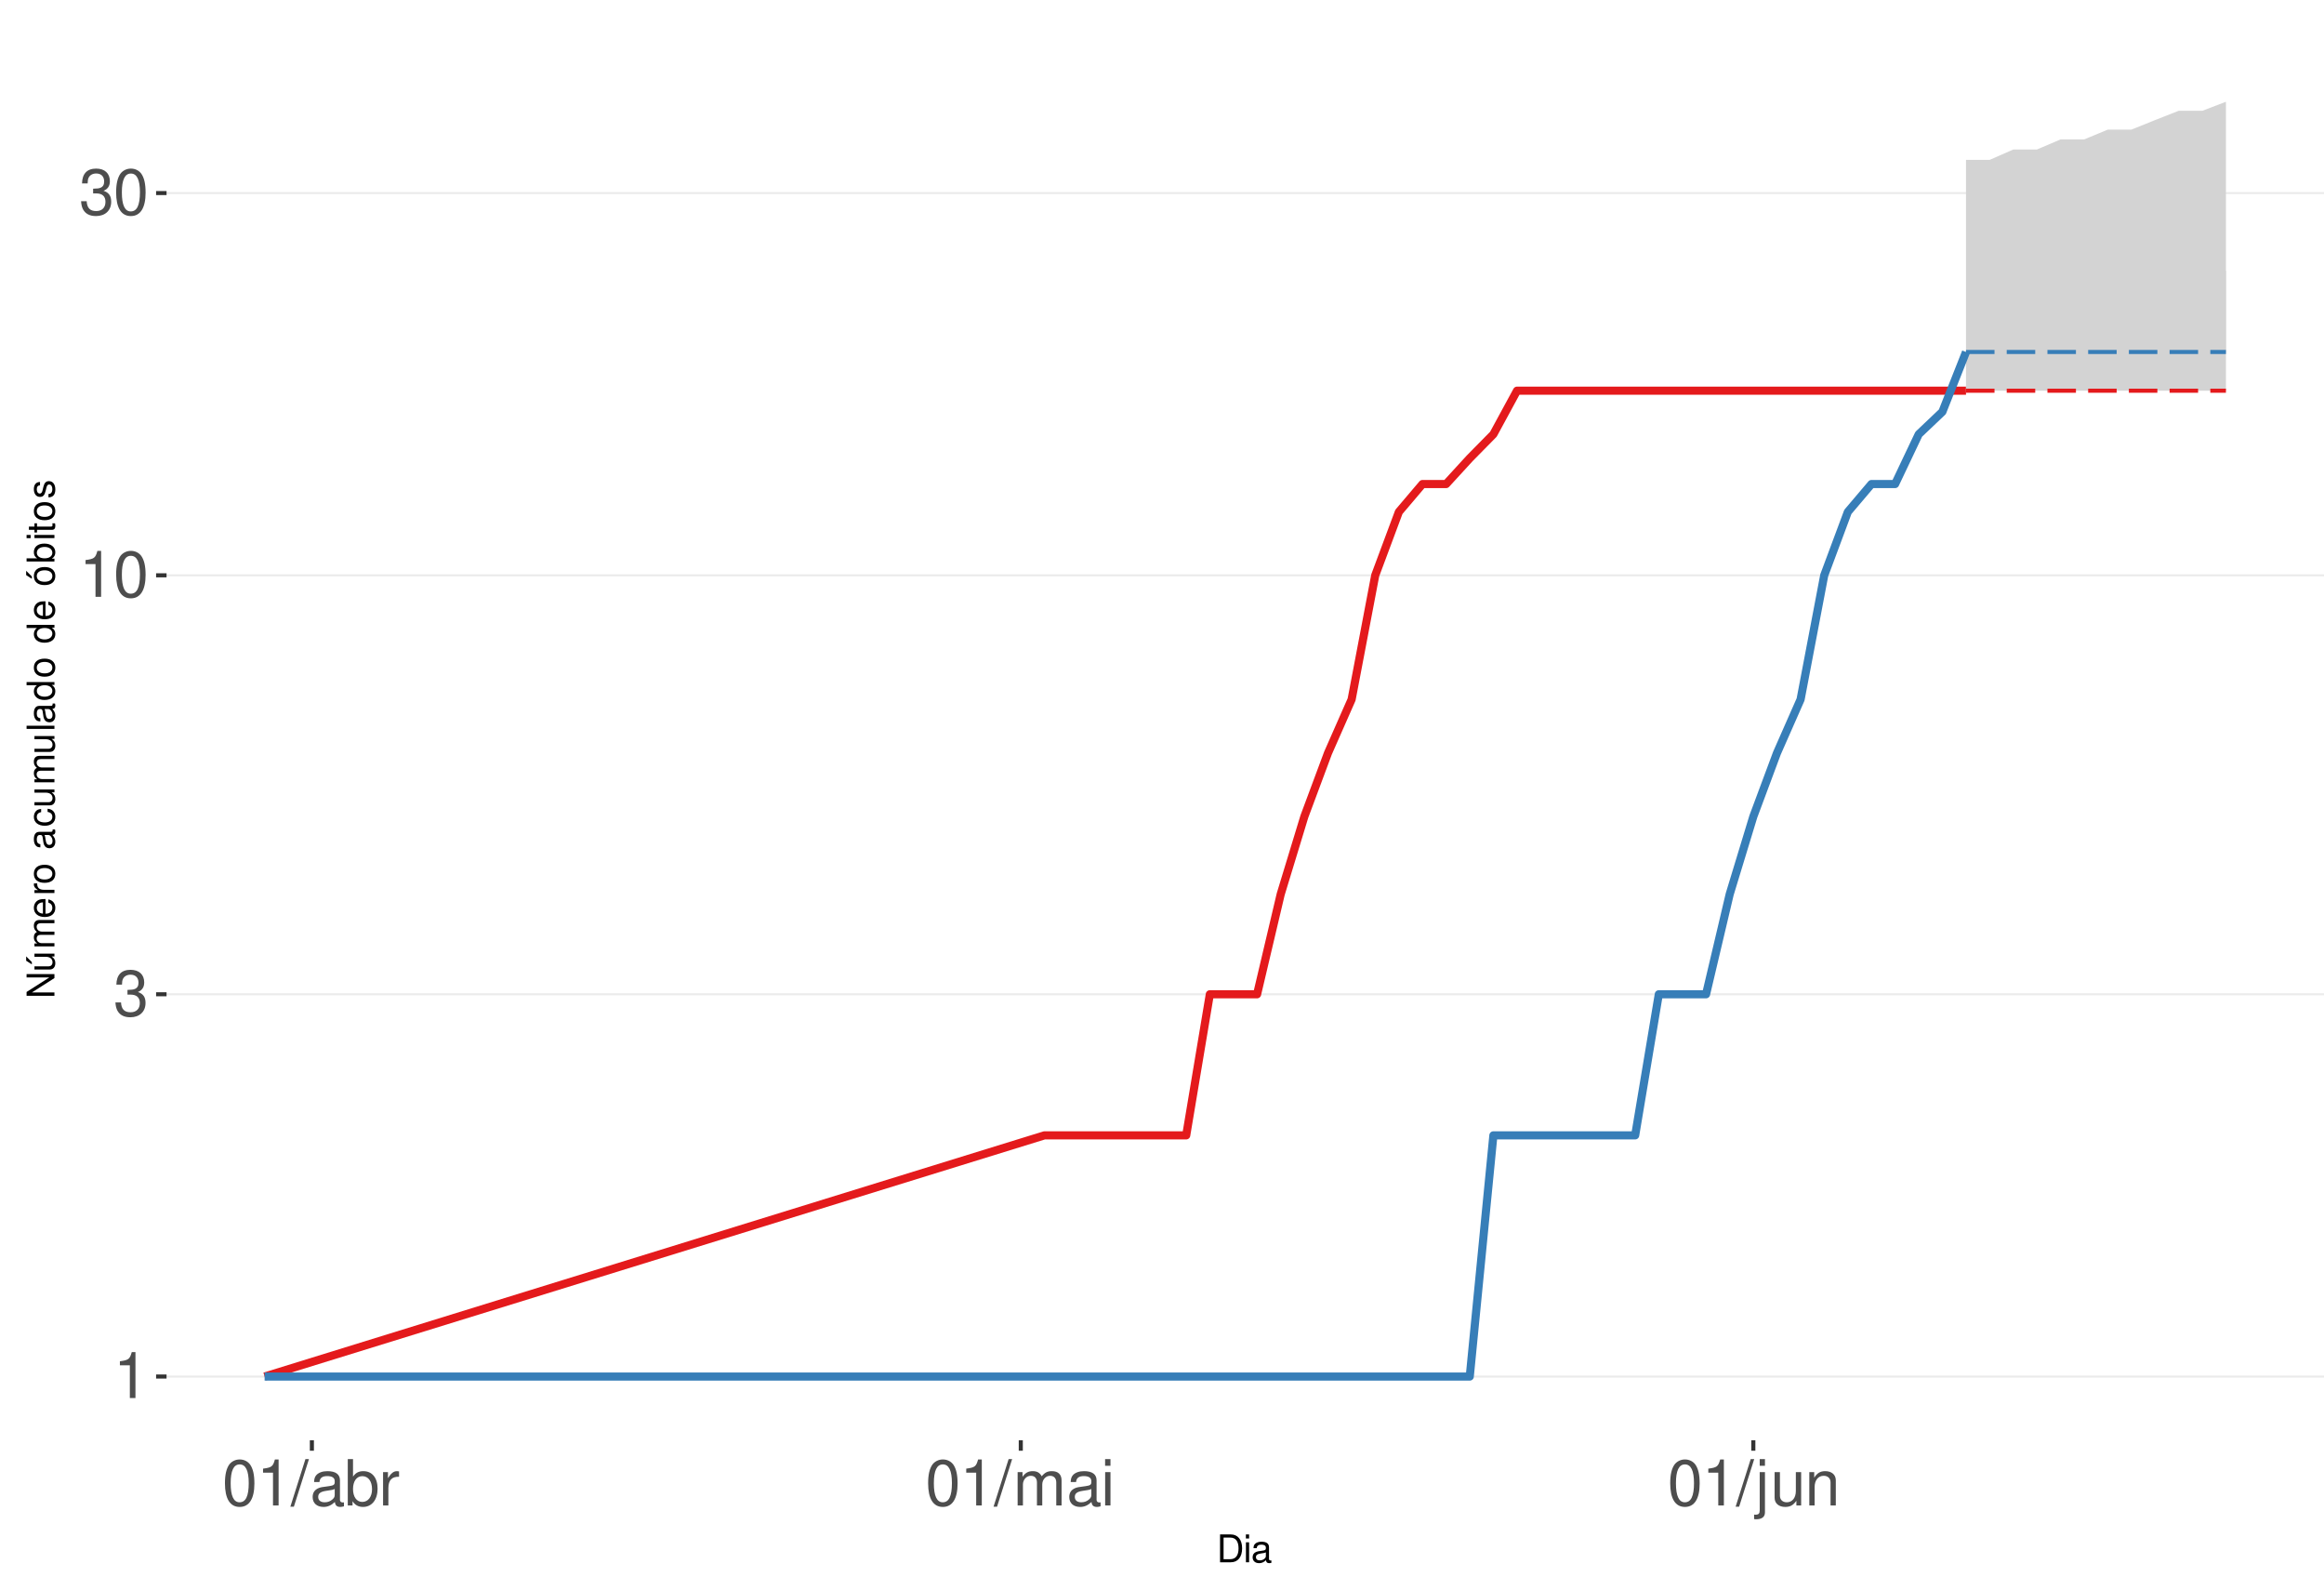
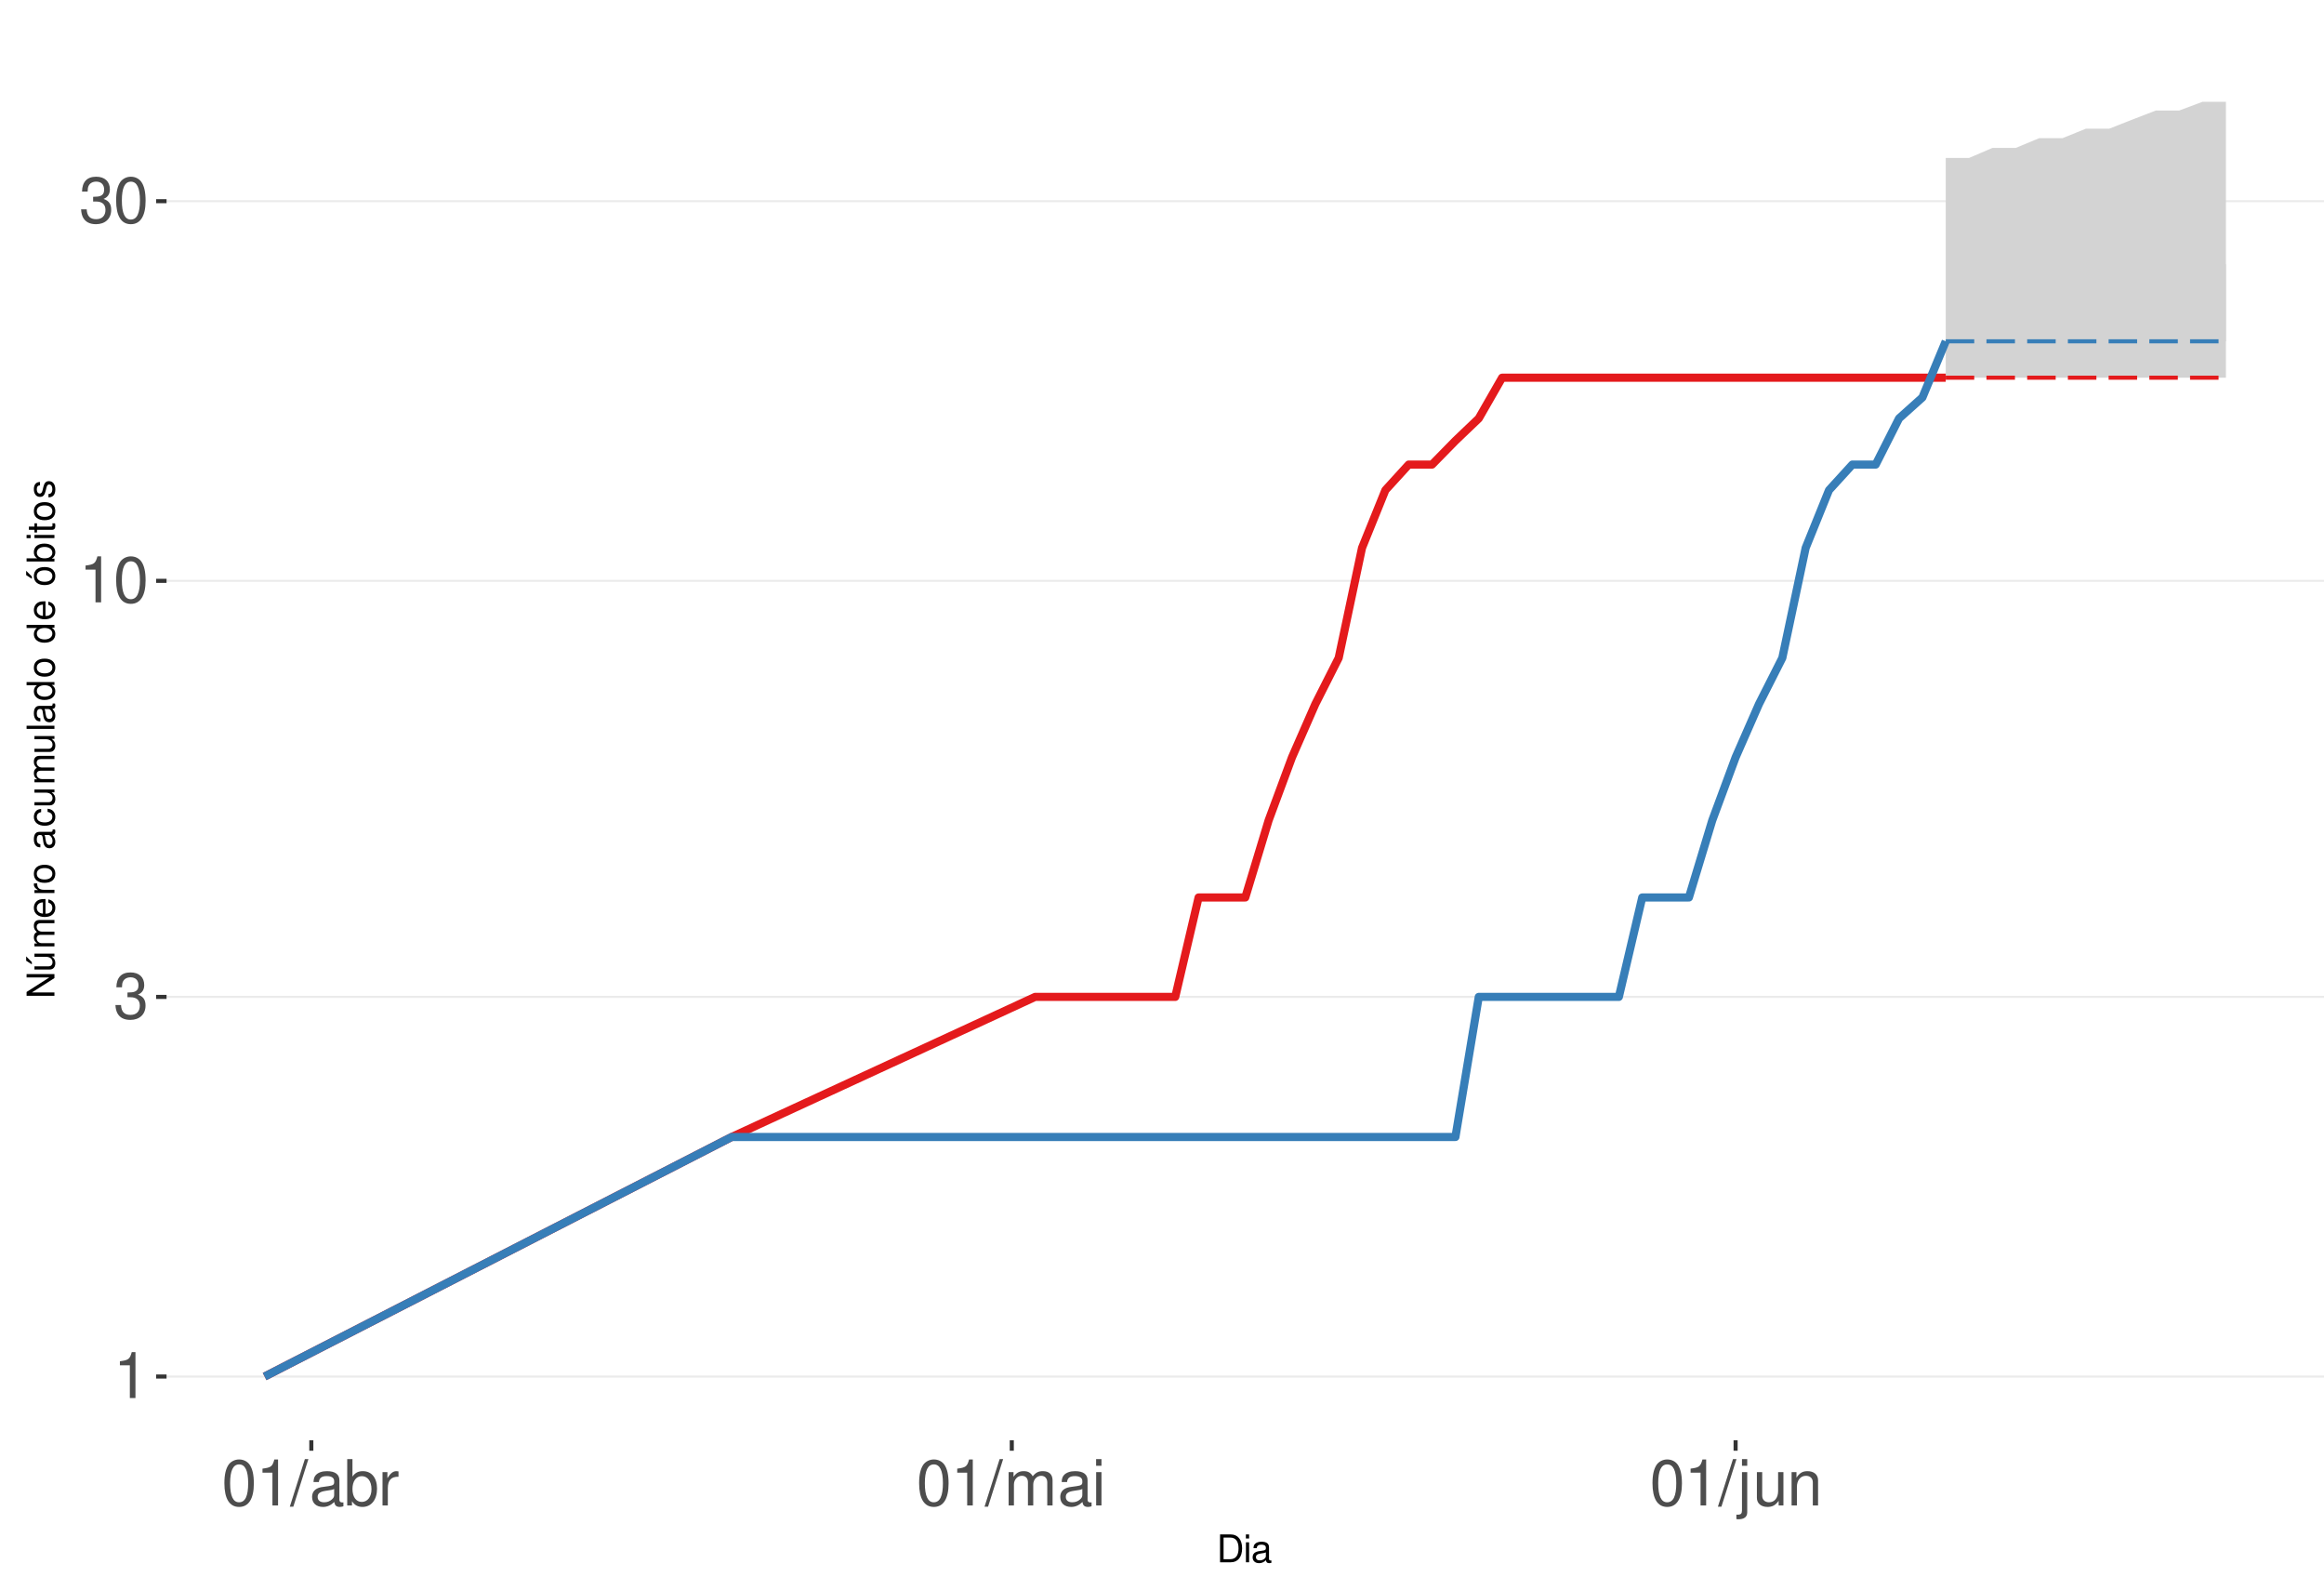
<svg xmlns="http://www.w3.org/2000/svg" xmlns:xlink="http://www.w3.org/1999/xlink" width="609pt" height="413pt" viewBox="0 0 609 413" version="1.1">
  <defs>
    <g>
      <symbol overflow="visible" id="glyph0-0">
        <path style="stroke:none;" d="" />
      </symbol>
      <symbol overflow="visible" id="glyph0-1">
        <path style="stroke:none;" d="M 4.312 -8.578 L 4.312 0 L 5.781 0 L 5.781 -12.047 L 4.812 -12.047 C 4.297 -10.188 3.969 -9.938 1.703 -9.641 L 1.703 -8.578 Z M 4.312 -8.578 " />
      </symbol>
      <symbol overflow="visible" id="glyph0-2">
        <path style="stroke:none;" d="M 3.688 -5.547 L 4.484 -5.547 C 6.078 -5.547 6.922 -4.797 6.922 -3.344 C 6.922 -1.828 6.016 -0.922 4.5 -0.922 C 2.875 -0.922 2.094 -1.734 2 -3.5 L 0.531 -3.5 C 0.594 -2.531 0.766 -1.906 1.047 -1.359 C 1.672 -0.203 2.812 0.391 4.438 0.391 C 6.859 0.391 8.422 -1.078 8.422 -3.359 C 8.422 -4.891 7.844 -5.734 6.422 -6.234 C 7.531 -6.672 8.078 -7.516 8.078 -8.734 C 8.078 -10.797 6.734 -12.047 4.484 -12.047 C 2.094 -12.047 0.828 -10.703 0.781 -8.156 L 2.25 -8.156 C 2.266 -8.891 2.328 -9.312 2.516 -9.672 C 2.844 -10.359 3.578 -10.766 4.5 -10.766 C 5.797 -10.766 6.578 -9.984 6.578 -8.672 C 6.578 -7.828 6.281 -7.312 5.625 -7.031 C 5.234 -6.859 4.703 -6.797 3.688 -6.781 Z M 3.688 -5.547 " />
      </symbol>
      <symbol overflow="visible" id="glyph0-3">
        <path style="stroke:none;" d="M 4.578 -12.047 C 3.484 -12.047 2.484 -11.547 1.859 -10.734 C 1.094 -9.656 0.719 -8.062 0.719 -5.828 C 0.719 -1.766 2.047 0.391 4.578 0.391 C 7.078 0.391 8.438 -1.766 8.438 -5.734 C 8.438 -8.062 8.078 -9.625 7.297 -10.734 C 6.672 -11.562 5.703 -12.047 4.578 -12.047 Z M 4.578 -10.75 C 6.156 -10.75 6.953 -9.125 6.953 -5.859 C 6.953 -2.438 6.172 -0.828 4.547 -0.828 C 3 -0.828 2.219 -2.5 2.219 -5.812 C 2.219 -9.125 3 -10.75 4.578 -10.75 Z M 4.578 -10.75 " />
      </symbol>
      <symbol overflow="visible" id="glyph0-4">
        <path style="stroke:none;" d="M 3.812 -12.141 L -0.141 0.328 L 0.781 0.328 L 4.734 -12.141 Z M 3.812 -12.141 " />
      </symbol>
      <symbol overflow="visible" id="glyph0-5">
        <path style="stroke:none;" d="M 8.906 -0.812 C 8.766 -0.781 8.688 -0.781 8.609 -0.781 C 8.125 -0.781 7.859 -1.031 7.859 -1.469 L 7.859 -6.594 C 7.859 -8.141 6.734 -8.984 4.578 -8.984 C 3.297 -8.984 2.281 -8.609 1.688 -7.969 C 1.281 -7.516 1.109 -7.016 1.078 -6.141 L 2.484 -6.141 C 2.594 -7.219 3.234 -7.688 4.531 -7.688 C 5.797 -7.688 6.484 -7.234 6.484 -6.391 L 6.484 -6.031 C 6.469 -5.438 6.156 -5.219 5.031 -5.062 C 3.062 -4.812 2.766 -4.75 2.234 -4.531 C 1.219 -4.094 0.703 -3.328 0.703 -2.203 C 0.703 -0.609 1.797 0.391 3.562 0.391 C 4.656 0.391 5.547 0 6.531 -0.906 C 6.625 0 7.062 0.391 7.969 0.391 C 8.266 0.391 8.438 0.344 8.906 0.234 Z M 6.484 -2.75 C 6.484 -2.281 6.344 -2 5.922 -1.609 C 5.359 -1.094 4.688 -0.828 3.859 -0.828 C 2.781 -0.828 2.156 -1.344 2.156 -2.234 C 2.156 -3.141 2.75 -3.609 4.25 -3.828 C 5.734 -4.031 6.016 -4.094 6.484 -4.312 Z M 6.484 -2.75 " />
      </symbol>
      <symbol overflow="visible" id="glyph0-6">
        <path style="stroke:none;" d="M 0.906 -12.141 L 0.906 0 L 2.156 0 L 2.156 -1.109 C 2.812 -0.094 3.703 0.391 4.906 0.391 C 7.219 0.391 8.719 -1.5 8.719 -4.391 C 8.719 -7.234 7.297 -8.984 4.984 -8.984 C 3.781 -8.984 2.938 -8.531 2.281 -7.547 L 2.281 -12.141 Z M 4.719 -7.672 C 6.266 -7.672 7.266 -6.328 7.266 -4.25 C 7.266 -2.266 6.234 -0.922 4.719 -0.922 C 3.234 -0.922 2.281 -2.25 2.281 -4.297 C 2.281 -6.344 3.234 -7.672 4.719 -7.672 Z M 4.719 -7.672 " />
      </symbol>
      <symbol overflow="visible" id="glyph0-7">
        <path style="stroke:none;" d="M 1.156 -8.734 L 1.156 0 L 2.547 0 L 2.547 -4.531 C 2.562 -6.625 3.438 -7.562 5.344 -7.516 L 5.344 -8.922 C 5.109 -8.969 4.984 -8.984 4.812 -8.984 C 3.922 -8.984 3.234 -8.438 2.438 -7.141 L 2.438 -8.734 Z M 1.156 -8.734 " />
      </symbol>
      <symbol overflow="visible" id="glyph0-8">
        <path style="stroke:none;" d="M 1.172 -8.734 L 1.172 0 L 2.562 0 L 2.562 -5.484 C 2.562 -6.75 3.484 -7.766 4.609 -7.766 C 5.641 -7.766 6.234 -7.125 6.234 -6.016 L 6.234 0 L 7.625 0 L 7.625 -5.484 C 7.625 -6.75 8.547 -7.766 9.672 -7.766 C 10.688 -7.766 11.297 -7.109 11.297 -6.016 L 11.297 0 L 12.688 0 L 12.688 -6.547 C 12.688 -8.109 11.797 -8.984 10.156 -8.984 C 9 -8.984 8.297 -8.625 7.484 -7.641 C 6.969 -8.578 6.266 -8.984 5.125 -8.984 C 3.969 -8.984 3.188 -8.547 2.453 -7.5 L 2.453 -8.734 Z M 1.172 -8.734 " />
      </symbol>
      <symbol overflow="visible" id="glyph0-9">
        <path style="stroke:none;" d="M 2.5 -8.734 L 1.109 -8.734 L 1.109 0 L 2.5 0 Z M 2.5 -12.141 L 1.094 -12.141 L 1.094 -10.391 L 2.5 -10.391 Z M 2.5 -12.141 " />
      </symbol>
      <symbol overflow="visible" id="glyph0-10">
        <path style="stroke:none;" d="M 1.172 -8.734 L 1.172 1.266 C 1.172 2.125 0.906 2.422 0.031 2.422 C -0.062 2.422 -0.109 2.422 -0.297 2.406 L -0.297 3.578 C -0.141 3.609 -0.047 3.625 0.172 3.625 C 1.734 3.625 2.547 3.016 2.547 1.812 L 2.547 -8.734 Z M 2.547 -12.141 L 1.172 -12.141 L 1.172 -10.391 L 2.547 -10.391 Z M 2.547 -12.141 " />
      </symbol>
      <symbol overflow="visible" id="glyph0-11">
        <path style="stroke:none;" d="M 8.031 0 L 8.031 -8.734 L 6.641 -8.734 L 6.641 -3.781 C 6.641 -2 5.719 -0.828 4.266 -0.828 C 3.172 -0.828 2.469 -1.5 2.469 -2.547 L 2.469 -8.734 L 1.078 -8.734 L 1.078 -2 C 1.078 -0.547 2.172 0.391 3.859 0.391 C 5.141 0.391 5.969 -0.062 6.781 -1.219 L 6.781 0 Z M 8.031 0 " />
      </symbol>
      <symbol overflow="visible" id="glyph0-12">
        <path style="stroke:none;" d="M 1.172 -8.734 L 1.172 0 L 2.562 0 L 2.562 -4.812 C 2.562 -6.594 3.5 -7.766 4.938 -7.766 C 6.031 -7.766 6.734 -7.094 6.734 -6.047 L 6.734 0 L 8.109 0 L 8.109 -6.594 C 8.109 -8.047 7.031 -8.984 5.344 -8.984 C 4.047 -8.984 3.219 -8.484 2.453 -7.266 L 2.453 -8.734 Z M 1.172 -8.734 " />
      </symbol>
      <symbol overflow="visible" id="glyph1-0">
        <path style="stroke:none;" d="" />
      </symbol>
      <symbol overflow="visible" id="glyph1-1">
        <path style="stroke:none;" d="M 0.891 0 L 3.703 0 C 5.547 0 6.672 -1.375 6.672 -3.656 C 6.672 -5.906 5.547 -7.297 3.703 -7.297 L 0.891 -7.297 Z M 1.812 -0.812 L 1.812 -6.469 L 3.547 -6.469 C 4.984 -6.469 5.734 -5.5 5.734 -3.641 C 5.734 -1.797 4.984 -0.812 3.547 -0.812 Z M 1.812 -0.812 " />
      </symbol>
      <symbol overflow="visible" id="glyph1-2">
        <path style="stroke:none;" d="M 1.5 -5.234 L 0.672 -5.234 L 0.672 0 L 1.5 0 Z M 1.5 -7.297 L 0.656 -7.297 L 0.656 -6.234 L 1.5 -6.234 Z M 1.5 -7.297 " />
      </symbol>
      <symbol overflow="visible" id="glyph1-3">
        <path style="stroke:none;" d="M 5.344 -0.484 C 5.266 -0.469 5.219 -0.469 5.172 -0.469 C 4.875 -0.469 4.719 -0.625 4.719 -0.875 L 4.719 -3.953 C 4.719 -4.891 4.047 -5.391 2.75 -5.391 C 1.984 -5.391 1.375 -5.172 1.016 -4.781 C 0.766 -4.516 0.672 -4.203 0.656 -3.688 L 1.484 -3.688 C 1.562 -4.328 1.938 -4.625 2.719 -4.625 C 3.484 -4.625 3.891 -4.344 3.891 -3.844 L 3.891 -3.625 C 3.875 -3.266 3.703 -3.125 3.016 -3.047 C 1.844 -2.891 1.656 -2.844 1.344 -2.719 C 0.734 -2.453 0.422 -2 0.422 -1.312 C 0.422 -0.375 1.078 0.234 2.141 0.234 C 2.797 0.234 3.328 0 3.922 -0.547 C 3.984 0 4.234 0.234 4.781 0.234 C 4.953 0.234 5.062 0.203 5.344 0.141 Z M 3.891 -1.656 C 3.891 -1.375 3.812 -1.203 3.562 -0.969 C 3.219 -0.656 2.812 -0.5 2.312 -0.5 C 1.672 -0.5 1.297 -0.812 1.297 -1.344 C 1.297 -1.891 1.656 -2.172 2.547 -2.297 C 3.438 -2.422 3.609 -2.453 3.891 -2.594 Z M 3.891 -1.656 " />
      </symbol>
      <symbol overflow="visible" id="glyph2-0">
        <path style="stroke:none;" d="" />
      </symbol>
      <symbol overflow="visible" id="glyph2-1">
        <path style="stroke:none;" d="M -7.297 -6.453 L -7.297 -5.578 L -1.328 -5.578 L -7.297 -1.766 L -7.297 -0.766 L 0 -0.766 L 0 -1.641 L -5.906 -1.641 L 0 -5.406 L 0 -6.453 Z M -7.297 -6.453 " />
      </symbol>
      <symbol overflow="visible" id="glyph2-2">
        <path style="stroke:none;" d="M 0 -4.812 L -5.234 -4.812 L -5.234 -3.984 L -2.266 -3.984 C -1.203 -3.984 -0.5 -3.438 -0.5 -2.562 C -0.5 -1.906 -0.906 -1.484 -1.531 -1.484 L -5.234 -1.484 L -5.234 -0.656 L -1.203 -0.656 C -0.328 -0.656 0.234 -1.297 0.234 -2.312 C 0.234 -3.094 -0.047 -3.578 -0.734 -4.062 L 0 -4.062 Z M -7.406 -2.953 L -5.922 -2 L -5.922 -2.594 L -7.406 -4.094 Z M -7.406 -2.953 " />
      </symbol>
      <symbol overflow="visible" id="glyph2-3">
        <path style="stroke:none;" d="M -5.234 -0.703 L 0 -0.703 L 0 -1.547 L -3.297 -1.547 C -4.047 -1.547 -4.656 -2.094 -4.656 -2.766 C -4.656 -3.391 -4.281 -3.734 -3.609 -3.734 L 0 -3.734 L 0 -4.578 L -3.297 -4.578 C -4.047 -4.578 -4.656 -5.125 -4.656 -5.812 C -4.656 -6.422 -4.266 -6.781 -3.609 -6.781 L 0 -6.781 L 0 -7.625 L -3.938 -7.625 C -4.875 -7.625 -5.391 -7.078 -5.391 -6.094 C -5.391 -5.406 -5.188 -4.984 -4.594 -4.484 C -5.156 -4.188 -5.391 -3.766 -5.391 -3.078 C -5.391 -2.375 -5.125 -1.906 -4.5 -1.469 L -5.234 -1.469 Z M -5.234 -0.703 " />
      </symbol>
      <symbol overflow="visible" id="glyph2-4">
        <path style="stroke:none;" d="M -2.344 -5.125 C -3.141 -5.125 -3.625 -5.062 -4.016 -4.922 C -4.875 -4.578 -5.391 -3.781 -5.391 -2.797 C -5.391 -1.344 -4.281 -0.406 -2.547 -0.406 C -0.812 -0.406 0.234 -1.297 0.234 -2.781 C 0.234 -3.984 -0.453 -4.812 -1.594 -5.016 L -1.594 -4.188 C -0.906 -3.953 -0.547 -3.484 -0.547 -2.812 C -0.547 -2.281 -0.781 -1.828 -1.219 -1.547 C -1.516 -1.344 -1.812 -1.281 -2.344 -1.266 Z M -3.016 -1.297 C -3.984 -1.359 -4.625 -1.953 -4.625 -2.797 C -4.625 -3.641 -3.953 -4.234 -3.016 -4.234 Z M -3.016 -1.297 " />
      </symbol>
      <symbol overflow="visible" id="glyph2-5">
        <path style="stroke:none;" d="M -5.234 -0.688 L 0 -0.688 L 0 -1.531 L -2.719 -1.531 C -3.984 -1.547 -4.547 -2.062 -4.516 -3.203 L -5.359 -3.203 C -5.375 -3.062 -5.391 -2.984 -5.391 -2.891 C -5.391 -2.344 -5.062 -1.938 -4.297 -1.453 L -5.234 -1.453 Z M -5.234 -0.688 " />
      </symbol>
      <symbol overflow="visible" id="glyph2-6">
        <path style="stroke:none;" d="M -5.391 -2.719 C -5.391 -1.234 -4.344 -0.359 -2.578 -0.359 C -0.812 -0.359 0.234 -1.234 0.234 -2.734 C 0.234 -4.203 -0.812 -5.094 -2.547 -5.094 C -4.359 -5.094 -5.391 -4.234 -5.391 -2.719 Z M -4.625 -2.734 C -4.625 -3.672 -3.844 -4.234 -2.547 -4.234 C -1.312 -4.234 -0.547 -3.656 -0.547 -2.734 C -0.547 -1.797 -1.312 -1.234 -2.578 -1.234 C -3.844 -1.234 -4.625 -1.797 -4.625 -2.734 Z M -4.625 -2.734 " />
      </symbol>
      <symbol overflow="visible" id="glyph2-7">
        <path style="stroke:none;" d="" />
      </symbol>
      <symbol overflow="visible" id="glyph2-8">
        <path style="stroke:none;" d="M -0.484 -5.344 C -0.469 -5.266 -0.469 -5.219 -0.469 -5.172 C -0.469 -4.875 -0.625 -4.719 -0.875 -4.719 L -3.953 -4.719 C -4.891 -4.719 -5.391 -4.047 -5.391 -2.75 C -5.391 -1.984 -5.172 -1.375 -4.781 -1.016 C -4.516 -0.766 -4.203 -0.672 -3.688 -0.656 L -3.688 -1.484 C -4.328 -1.562 -4.625 -1.938 -4.625 -2.719 C -4.625 -3.484 -4.344 -3.891 -3.844 -3.891 L -3.625 -3.891 C -3.266 -3.875 -3.125 -3.703 -3.047 -3.016 C -2.891 -1.844 -2.844 -1.656 -2.719 -1.344 C -2.453 -0.734 -2 -0.422 -1.312 -0.422 C -0.375 -0.422 0.234 -1.078 0.234 -2.141 C 0.234 -2.797 0 -3.328 -0.547 -3.922 C 0 -3.984 0.234 -4.234 0.234 -4.781 C 0.234 -4.953 0.203 -5.062 0.141 -5.344 Z M -1.656 -3.891 C -1.375 -3.891 -1.203 -3.812 -0.969 -3.562 C -0.656 -3.219 -0.5 -2.812 -0.5 -2.312 C -0.5 -1.672 -0.812 -1.297 -1.344 -1.297 C -1.891 -1.297 -2.172 -1.656 -2.297 -2.547 C -2.422 -3.438 -2.453 -3.609 -2.594 -3.891 Z M -1.656 -3.891 " />
      </symbol>
      <symbol overflow="visible" id="glyph2-9">
        <path style="stroke:none;" d="M -3.484 -4.703 C -3.984 -4.672 -4.312 -4.562 -4.609 -4.359 C -5.094 -4 -5.391 -3.375 -5.391 -2.641 C -5.391 -1.219 -4.266 -0.312 -2.531 -0.312 C -0.844 -0.312 0.234 -1.203 0.234 -2.625 C 0.234 -3.875 -0.516 -4.672 -1.797 -4.766 L -1.797 -3.938 C -0.953 -3.797 -0.547 -3.359 -0.547 -2.656 C -0.547 -1.734 -1.297 -1.188 -2.531 -1.188 C -3.844 -1.188 -4.625 -1.719 -4.625 -2.625 C -4.625 -3.328 -4.203 -3.766 -3.484 -3.875 Z M -3.484 -4.703 " />
      </symbol>
      <symbol overflow="visible" id="glyph2-10">
        <path style="stroke:none;" d="M 0 -4.812 L -5.234 -4.812 L -5.234 -3.984 L -2.266 -3.984 C -1.203 -3.984 -0.5 -3.438 -0.5 -2.562 C -0.5 -1.906 -0.906 -1.484 -1.531 -1.484 L -5.234 -1.484 L -5.234 -0.656 L -1.203 -0.656 C -0.328 -0.656 0.234 -1.297 0.234 -2.312 C 0.234 -3.094 -0.047 -3.578 -0.734 -4.062 L 0 -4.062 Z M 0 -4.812 " />
      </symbol>
      <symbol overflow="visible" id="glyph2-11">
        <path style="stroke:none;" d="M -7.297 -1.516 L -7.297 -0.688 L 0 -0.688 L 0 -1.516 Z M -7.297 -1.516 " />
      </symbol>
      <symbol overflow="visible" id="glyph2-12">
        <path style="stroke:none;" d="M -7.297 -4.953 L -7.297 -4.125 L -4.578 -4.125 C -5.109 -3.766 -5.391 -3.203 -5.391 -2.516 C -5.391 -1.156 -4.297 -0.266 -2.625 -0.266 C -0.859 -0.266 0.234 -1.125 0.234 -2.547 C 0.234 -3.266 -0.047 -3.766 -0.688 -4.203 L 0 -4.203 L 0 -4.953 Z M -4.609 -2.656 C -4.609 -3.547 -3.812 -4.125 -2.562 -4.125 C -1.344 -4.125 -0.547 -3.547 -0.547 -2.656 C -0.547 -1.734 -1.359 -1.125 -2.578 -1.125 C -3.797 -1.125 -4.609 -1.734 -4.609 -2.656 Z M -4.609 -2.656 " />
      </symbol>
      <symbol overflow="visible" id="glyph2-13">
        <path style="stroke:none;" d="M -5.391 -2.719 C -5.391 -1.234 -4.344 -0.359 -2.578 -0.359 C -0.812 -0.359 0.234 -1.234 0.234 -2.734 C 0.234 -4.203 -0.812 -5.094 -2.547 -5.094 C -4.359 -5.094 -5.391 -4.234 -5.391 -2.719 Z M -4.625 -2.734 C -4.625 -3.672 -3.844 -4.234 -2.547 -4.234 C -1.312 -4.234 -0.547 -3.656 -0.547 -2.734 C -0.547 -1.797 -1.312 -1.234 -2.578 -1.234 C -3.844 -1.234 -4.625 -1.797 -4.625 -2.734 Z M -7.406 -2.984 L -5.922 -2.016 L -5.922 -2.625 L -7.406 -4.109 Z M -7.406 -2.984 " />
      </symbol>
      <symbol overflow="visible" id="glyph2-14">
        <path style="stroke:none;" d="M -7.297 -0.547 L 0 -0.547 L 0 -1.297 L -0.672 -1.297 C -0.062 -1.688 0.234 -2.219 0.234 -2.953 C 0.234 -4.328 -0.906 -5.234 -2.641 -5.234 C -4.344 -5.234 -5.391 -4.375 -5.391 -2.984 C -5.391 -2.266 -5.125 -1.766 -4.531 -1.375 L -7.297 -1.375 Z M -4.609 -2.828 C -4.609 -3.766 -3.797 -4.359 -2.547 -4.359 C -1.359 -4.359 -0.547 -3.734 -0.547 -2.828 C -0.547 -1.938 -1.344 -1.375 -2.578 -1.375 C -3.812 -1.375 -4.609 -1.938 -4.609 -2.828 Z M -4.609 -2.828 " />
      </symbol>
      <symbol overflow="visible" id="glyph2-15">
        <path style="stroke:none;" d="M -5.234 -1.5 L -5.234 -0.672 L 0 -0.672 L 0 -1.5 Z M -7.297 -1.5 L -7.297 -0.656 L -6.234 -0.656 L -6.234 -1.5 Z M -7.297 -1.5 " />
      </symbol>
      <symbol overflow="visible" id="glyph2-16">
        <path style="stroke:none;" d="M -5.234 -2.547 L -5.234 -1.688 L -6.688 -1.688 L -6.688 -0.844 L -5.234 -0.844 L -5.234 -0.141 L -4.562 -0.141 L -4.562 -0.844 L -0.594 -0.844 C -0.062 -0.844 0.234 -1.203 0.234 -1.859 C 0.234 -2.078 0.203 -2.266 0.156 -2.547 L -0.547 -2.547 C -0.516 -2.422 -0.5 -2.312 -0.5 -2.141 C -0.5 -1.781 -0.594 -1.688 -0.969 -1.688 L -4.562 -1.688 L -4.562 -2.547 Z M -5.234 -2.547 " />
      </symbol>
      <symbol overflow="visible" id="glyph2-17">
        <path style="stroke:none;" d="M -3.781 -4.375 C -4.812 -4.375 -5.391 -3.688 -5.391 -2.484 C -5.391 -1.266 -4.766 -0.469 -3.797 -0.469 C -2.969 -0.469 -2.578 -0.891 -2.281 -2.125 L -2.094 -2.906 C -1.953 -3.484 -1.734 -3.719 -1.375 -3.719 C -0.875 -3.719 -0.547 -3.234 -0.547 -2.5 C -0.547 -2.047 -0.672 -1.672 -0.891 -1.453 C -1.047 -1.328 -1.188 -1.266 -1.562 -1.219 L -1.562 -0.344 C -0.344 -0.375 0.234 -1.062 0.234 -2.438 C 0.234 -3.75 -0.422 -4.594 -1.438 -4.594 C -2.203 -4.594 -2.641 -4.156 -2.891 -3.109 L -3.078 -2.312 C -3.234 -1.625 -3.453 -1.344 -3.828 -1.344 C -4.312 -1.344 -4.625 -1.766 -4.625 -2.453 C -4.625 -3.125 -4.328 -3.484 -3.781 -3.5 Z M -3.781 -4.375 " />
      </symbol>
    </g>
    <clipPath id="clip1">
      <path d="M 43.645 9.961 L 609 9.961 L 609 377.328 L 43.645 377.328 Z M 43.645 9.961 " />
    </clipPath>
    <clipPath id="clip2">
      <path d="M 43.645 360 L 609 360 L 609 361 L 43.645 361 Z M 43.645 360 " />
    </clipPath>
    <clipPath id="clip3">
-       <path d="M 43.645 260 L 609 260 L 609 261 L 43.645 261 Z M 43.645 260 " />
+       <path d="M 43.645 260 L 609 260 L 609 262 L 43.645 262 Z M 43.645 260 " />
    </clipPath>
    <clipPath id="clip4">
-       <path d="M 43.645 150 L 609 150 L 609 151 L 43.645 151 Z M 43.645 150 " />
+       <path d="M 43.645 151 L 609 151 L 609 153 L 43.645 153 Z M 43.645 151 " />
    </clipPath>
    <clipPath id="clip5">
-       <path d="M 43.645 50 L 609 50 L 609 51 L 43.645 51 Z M 43.645 50 " />
+       <path d="M 43.645 52 L 609 52 L 609 53 L 43.645 53 Z M 43.645 52 " />
    </clipPath>
  </defs>
  <g id="surface250">
    <rect x="0" y="0" width="609" height="413" style="fill:rgb(100%,100%,100%);fill-opacity:1;stroke:none;" />
    <rect x="0" y="0" width="609" height="413" style="fill:rgb(100%,100%,100%);fill-opacity:1;stroke:none;" />
    <path style="fill:none;stroke-width:1.067;stroke-linecap:round;stroke-linejoin:round;stroke:rgb(100%,100%,100%);stroke-opacity:1;stroke-miterlimit:10;" d="M 0 413 L 609 413 L 609 0 L 0 0 Z M 0 413 " />
    <g clip-path="url(#clip1)" clip-rule="nonzero">
      <path style=" stroke:none;fill-rule:nonzero;fill:rgb(100%,100%,100%);fill-opacity:1;" d="M 43.645 377.328 L 609 377.328 L 609 9.961 L 43.645 9.961 Z M 43.645 377.328 " />
    </g>
    <g clip-path="url(#clip2)" clip-rule="nonzero">
      <path style="fill:none;stroke-width:0.533;stroke-linecap:butt;stroke-linejoin:round;stroke:rgb(92.157%,92.157%,92.157%);stroke-opacity:1;stroke-miterlimit:10;" d="M 43.645 360.629 L 609 360.629 " />
    </g>
    <g clip-path="url(#clip3)" clip-rule="nonzero">
-       <path style="fill:none;stroke-width:0.533;stroke-linecap:butt;stroke-linejoin:round;stroke:rgb(92.157%,92.157%,92.157%);stroke-opacity:1;stroke-miterlimit:10;" d="M 43.645 260.48 L 609 260.48 " />
+       <path style="fill:none;stroke-width:0.533;stroke-linecap:butt;stroke-linejoin:round;stroke:rgb(92.157%,92.157%,92.157%);stroke-opacity:1;stroke-miterlimit:10;" d="M 43.645 261.168 L 609 261.168 " />
    </g>
    <g clip-path="url(#clip4)" clip-rule="nonzero">
-       <path style="fill:none;stroke-width:0.533;stroke-linecap:butt;stroke-linejoin:round;stroke:rgb(92.157%,92.157%,92.157%);stroke-opacity:1;stroke-miterlimit:10;" d="M 43.645 150.727 L 609 150.727 " />
+       <path style="fill:none;stroke-width:0.533;stroke-linecap:butt;stroke-linejoin:round;stroke:rgb(92.157%,92.157%,92.157%);stroke-opacity:1;stroke-miterlimit:10;" d="M 43.645 152.168 L 609 152.168 " />
    </g>
    <g clip-path="url(#clip5)" clip-rule="nonzero">
-       <path style="fill:none;stroke-width:0.533;stroke-linecap:butt;stroke-linejoin:round;stroke:rgb(92.157%,92.157%,92.157%);stroke-opacity:1;stroke-miterlimit:10;" d="M 43.645 50.578 L 609 50.578 " />
-     </g>
-     <path style="fill:none;stroke-width:2.134;stroke-linecap:butt;stroke-linejoin:round;stroke:rgb(89.412%,10.196%,10.98%);stroke-opacity:1;stroke-miterlimit:10;" d="M 69.344 360.629 L 273.688 297.441 L 310.844 297.441 L 317.035 260.48 L 329.418 260.48 L 335.609 234.258 L 341.805 213.914 L 347.996 197.293 L 354.188 183.242 L 360.379 150.727 L 366.574 134.105 L 372.766 126.809 L 378.957 126.809 L 385.148 120.055 L 391.34 113.766 L 397.535 102.355 L 515.188 102.355 " />
-     <path style=" stroke:none;fill-rule:nonzero;fill:rgb(82.745%,82.745%,82.745%);fill-opacity:1;" d="M 515.188 41.891 L 521.379 41.891 L 527.57 39.168 L 533.766 39.168 L 539.957 36.527 L 546.148 36.527 L 552.34 33.957 L 558.531 33.957 L 564.727 31.461 L 570.918 29.027 L 577.109 29.027 L 583.301 26.66 L 583.301 102.355 L 515.188 102.355 Z M 515.188 41.891 " />
-     <path style="fill:none;stroke-width:1.067;stroke-linecap:butt;stroke-linejoin:round;stroke:rgb(89.412%,10.196%,10.98%);stroke-opacity:1;stroke-dasharray:7.469,3.201;stroke-miterlimit:10;" d="M 515.188 102.355 L 583.301 102.355 " />
-     <path style="fill:none;stroke-width:2.134;stroke-linecap:butt;stroke-linejoin:round;stroke:rgb(21.569%,49.412%,72.157%);stroke-opacity:1;stroke-miterlimit:10;" d="M 69.344 360.629 L 385.148 360.629 L 391.34 297.441 L 428.496 297.441 L 434.688 260.48 L 447.07 260.48 L 453.266 234.258 L 459.457 213.914 L 465.648 197.293 L 471.84 183.242 L 478.035 150.727 L 484.227 134.105 L 490.418 126.809 L 496.609 126.809 L 502.801 113.766 L 508.996 107.883 L 515.188 92.215 " />
-     <path style=" stroke:none;fill-rule:nonzero;fill:rgb(82.745%,82.745%,82.745%);fill-opacity:1;" d="M 515.188 92.215 L 521.379 92.215 L 527.57 87.539 L 533.766 87.539 L 539.957 83.094 L 546.148 83.094 L 552.34 78.852 L 558.531 78.852 L 564.727 74.801 L 570.918 74.801 L 577.109 70.918 L 583.301 70.918 L 583.301 92.215 Z M 515.188 92.215 " />
-     <path style="fill:none;stroke-width:1.067;stroke-linecap:butt;stroke-linejoin:round;stroke:rgb(21.569%,49.412%,72.157%);stroke-opacity:1;stroke-dasharray:7.469,3.201;stroke-miterlimit:10;" d="M 515.188 92.215 L 583.301 92.215 " />
+       <path style="fill:none;stroke-width:0.533;stroke-linecap:butt;stroke-linejoin:round;stroke:rgb(92.157%,92.157%,92.157%);stroke-opacity:1;stroke-miterlimit:10;" d="M 43.645 52.707 L 609 52.707 " />
+     </g>
+     <path style=" stroke:none;fill-rule:nonzero;fill:rgb(82.745%,82.745%,82.745%);fill-opacity:1;" d="M 509.879 41.375 L 515.996 41.375 L 522.117 38.75 L 528.234 38.75 L 534.355 36.199 L 540.473 36.199 L 546.59 33.719 L 552.711 33.719 L 558.828 31.305 L 564.945 28.953 L 571.066 28.953 L 577.184 26.66 L 583.301 26.66 L 583.301 98.953 L 509.879 98.953 Z M 509.879 41.375 " />
+     <path style=" stroke:none;fill-rule:nonzero;fill:rgb(82.745%,82.745%,82.745%);fill-opacity:1;" d="M 509.879 89.414 L 515.996 89.414 L 522.117 84.996 L 528.234 84.996 L 534.355 80.785 L 540.473 80.785 L 546.59 76.762 L 552.711 76.762 L 558.828 72.91 L 564.945 72.91 L 571.066 69.211 L 583.301 69.211 L 583.301 89.414 Z M 509.879 89.414 " />
+     <path style="fill:none;stroke-width:2.134;stroke-linecap:butt;stroke-linejoin:round;stroke:rgb(89.412%,10.196%,10.98%);stroke-opacity:1;stroke-miterlimit:10;" d="M 69.344 360.629 L 191.715 297.875 L 271.254 261.168 L 307.969 261.168 L 314.086 235.125 L 326.324 235.125 L 332.441 214.922 L 338.559 198.414 L 344.68 184.461 L 350.797 172.371 L 356.914 143.539 L 363.035 128.414 L 369.152 121.707 L 375.27 121.707 L 381.391 115.461 L 387.508 109.617 L 393.625 98.953 L 509.879 98.953 " />
+     <path style="fill:none;stroke-width:1.067;stroke-linecap:butt;stroke-linejoin:round;stroke:rgb(89.412%,10.196%,10.98%);stroke-opacity:1;stroke-dasharray:7.469,3.201;stroke-miterlimit:10;" d="M 509.879 98.953 L 583.301 98.953 " />
+     <path style="fill:none;stroke-width:2.134;stroke-linecap:butt;stroke-linejoin:round;stroke:rgb(21.569%,49.412%,72.157%);stroke-opacity:1;stroke-miterlimit:10;" d="M 69.344 360.629 L 191.715 297.875 L 381.391 297.875 L 387.508 261.168 L 424.219 261.168 L 430.34 235.125 L 442.574 235.125 L 448.695 214.922 L 454.812 198.414 L 460.93 184.461 L 467.051 172.371 L 473.168 143.539 L 479.285 128.414 L 485.406 121.707 L 491.523 121.707 L 497.641 109.617 L 503.762 104.129 L 509.879 89.414 " />
+     <path style="fill:none;stroke-width:1.067;stroke-linecap:butt;stroke-linejoin:round;stroke:rgb(21.569%,49.412%,72.157%);stroke-opacity:1;stroke-dasharray:7.469,3.201;stroke-miterlimit:10;" d="M 509.879 89.414 L 583.301 89.414 " />
    <g style="fill:rgb(30.196%,30.196%,30.196%);fill-opacity:1;">
      <use xlink:href="#glyph0-1" x="29.715" y="366.267" />
    </g>
    <g style="fill:rgb(30.196%,30.196%,30.196%);fill-opacity:1;">
-       <use xlink:href="#glyph0-2" x="29.715" y="266.118" />
-     </g>
-     <g style="fill:rgb(30.196%,30.196%,30.196%);fill-opacity:1;">
-       <use xlink:href="#glyph0-1" x="20.715" y="156.364" />
-       <use xlink:href="#glyph0-3" x="29.715" y="156.364" />
-     </g>
-     <g style="fill:rgb(30.196%,30.196%,30.196%);fill-opacity:1;">
-       <use xlink:href="#glyph0-2" x="20.715" y="56.216" />
-       <use xlink:href="#glyph0-3" x="29.715" y="56.216" />
+       <use xlink:href="#glyph0-2" x="29.715" y="266.806" />
+     </g>
+     <g style="fill:rgb(30.196%,30.196%,30.196%);fill-opacity:1;">
+       <use xlink:href="#glyph0-1" x="20.715" y="157.806" />
+       <use xlink:href="#glyph0-3" x="29.715" y="157.806" />
+     </g>
+     <g style="fill:rgb(30.196%,30.196%,30.196%);fill-opacity:1;">
+       <use xlink:href="#glyph0-2" x="20.715" y="58.345" />
+       <use xlink:href="#glyph0-3" x="29.715" y="58.345" />
    </g>
    <path style="fill:none;stroke-width:1.067;stroke-linecap:butt;stroke-linejoin:round;stroke:rgb(20%,20%,20%);stroke-opacity:1;stroke-miterlimit:10;" d="M 40.906 360.629 L 43.645 360.629 " />
-     <path style="fill:none;stroke-width:1.067;stroke-linecap:butt;stroke-linejoin:round;stroke:rgb(20%,20%,20%);stroke-opacity:1;stroke-miterlimit:10;" d="M 40.906 260.48 L 43.645 260.48 " />
-     <path style="fill:none;stroke-width:1.067;stroke-linecap:butt;stroke-linejoin:round;stroke:rgb(20%,20%,20%);stroke-opacity:1;stroke-miterlimit:10;" d="M 40.906 150.727 L 43.645 150.727 " />
-     <path style="fill:none;stroke-width:1.067;stroke-linecap:butt;stroke-linejoin:round;stroke:rgb(20%,20%,20%);stroke-opacity:1;stroke-miterlimit:10;" d="M 40.906 50.578 L 43.645 50.578 " />
-     <path style="fill:none;stroke-width:1.067;stroke-linecap:butt;stroke-linejoin:round;stroke:rgb(20%,20%,20%);stroke-opacity:1;stroke-miterlimit:10;" d="M 81.727 380.07 L 81.727 377.328 " />
-     <path style="fill:none;stroke-width:1.067;stroke-linecap:butt;stroke-linejoin:round;stroke:rgb(20%,20%,20%);stroke-opacity:1;stroke-miterlimit:10;" d="M 267.496 380.07 L 267.496 377.328 " />
-     <path style="fill:none;stroke-width:1.067;stroke-linecap:butt;stroke-linejoin:round;stroke:rgb(20%,20%,20%);stroke-opacity:1;stroke-miterlimit:10;" d="M 459.457 380.07 L 459.457 377.328 " />
-     <g style="fill:rgb(30.196%,30.196%,30.196%);fill-opacity:1;">
-       <use xlink:href="#glyph0-3" x="58.227" y="394.399" />
-       <use xlink:href="#glyph0-1" x="67.227" y="394.399" />
-       <use xlink:href="#glyph0-4" x="76.227" y="394.399" />
-       <use xlink:href="#glyph0-5" x="81.227" y="394.399" />
-       <use xlink:href="#glyph0-6" x="90.227" y="394.399" />
-       <use xlink:href="#glyph0-7" x="99.227" y="394.399" />
-     </g>
-     <g style="fill:rgb(30.196%,30.196%,30.196%);fill-opacity:1;">
-       <use xlink:href="#glyph0-3" x="242.496" y="394.399" />
-       <use xlink:href="#glyph0-1" x="251.496" y="394.399" />
-       <use xlink:href="#glyph0-4" x="260.496" y="394.399" />
-       <use xlink:href="#glyph0-8" x="265.496" y="394.399" />
-       <use xlink:href="#glyph0-5" x="279.496" y="394.399" />
-       <use xlink:href="#glyph0-9" x="288.496" y="394.399" />
-     </g>
-     <g style="fill:rgb(30.196%,30.196%,30.196%);fill-opacity:1;">
-       <use xlink:href="#glyph0-3" x="436.957" y="394.399" />
-       <use xlink:href="#glyph0-1" x="445.957" y="394.399" />
-       <use xlink:href="#glyph0-4" x="454.957" y="394.399" />
-       <use xlink:href="#glyph0-10" x="459.957" y="394.399" />
-       <use xlink:href="#glyph0-11" x="463.957" y="394.399" />
-       <use xlink:href="#glyph0-12" x="472.957" y="394.399" />
+     <path style="fill:none;stroke-width:1.067;stroke-linecap:butt;stroke-linejoin:round;stroke:rgb(20%,20%,20%);stroke-opacity:1;stroke-miterlimit:10;" d="M 40.906 261.168 L 43.645 261.168 " />
+     <path style="fill:none;stroke-width:1.067;stroke-linecap:butt;stroke-linejoin:round;stroke:rgb(20%,20%,20%);stroke-opacity:1;stroke-miterlimit:10;" d="M 40.906 152.168 L 43.645 152.168 " />
+     <path style="fill:none;stroke-width:1.067;stroke-linecap:butt;stroke-linejoin:round;stroke:rgb(20%,20%,20%);stroke-opacity:1;stroke-miterlimit:10;" d="M 40.906 52.707 L 43.645 52.707 " />
+     <path style="fill:none;stroke-width:1.067;stroke-linecap:butt;stroke-linejoin:round;stroke:rgb(20%,20%,20%);stroke-opacity:1;stroke-miterlimit:10;" d="M 81.582 380.07 L 81.582 377.328 " />
+     <path style="fill:none;stroke-width:1.067;stroke-linecap:butt;stroke-linejoin:round;stroke:rgb(20%,20%,20%);stroke-opacity:1;stroke-miterlimit:10;" d="M 265.137 380.07 L 265.137 377.328 " />
+     <path style="fill:none;stroke-width:1.067;stroke-linecap:butt;stroke-linejoin:round;stroke:rgb(20%,20%,20%);stroke-opacity:1;stroke-miterlimit:10;" d="M 454.812 380.07 L 454.812 377.328 " />
+     <g style="fill:rgb(30.196%,30.196%,30.196%);fill-opacity:1;">
+       <use xlink:href="#glyph0-3" x="58.082" y="394.399" />
+       <use xlink:href="#glyph0-1" x="67.082" y="394.399" />
+       <use xlink:href="#glyph0-4" x="76.082" y="394.399" />
+       <use xlink:href="#glyph0-5" x="81.082" y="394.399" />
+       <use xlink:href="#glyph0-6" x="90.082" y="394.399" />
+       <use xlink:href="#glyph0-7" x="99.082" y="394.399" />
+     </g>
+     <g style="fill:rgb(30.196%,30.196%,30.196%);fill-opacity:1;">
+       <use xlink:href="#glyph0-3" x="240.137" y="394.399" />
+       <use xlink:href="#glyph0-1" x="249.137" y="394.399" />
+       <use xlink:href="#glyph0-4" x="258.137" y="394.399" />
+       <use xlink:href="#glyph0-8" x="263.137" y="394.399" />
+       <use xlink:href="#glyph0-5" x="277.137" y="394.399" />
+       <use xlink:href="#glyph0-9" x="286.137" y="394.399" />
+     </g>
+     <g style="fill:rgb(30.196%,30.196%,30.196%);fill-opacity:1;">
+       <use xlink:href="#glyph0-3" x="432.312" y="394.399" />
+       <use xlink:href="#glyph0-1" x="441.312" y="394.399" />
+       <use xlink:href="#glyph0-4" x="450.312" y="394.399" />
+       <use xlink:href="#glyph0-10" x="455.312" y="394.399" />
+       <use xlink:href="#glyph0-11" x="459.312" y="394.399" />
+       <use xlink:href="#glyph0-12" x="468.312" y="394.399" />
    </g>
    <g style="fill:rgb(0%,0%,0%);fill-opacity:1;">
      <use xlink:href="#glyph1-1" x="318.824" y="409.29" />
      <use xlink:href="#glyph1-2" x="325.824" y="409.29" />
      <use xlink:href="#glyph1-3" x="327.824" y="409.29" />
    </g>
    <g style="fill:rgb(0%,0%,0%);fill-opacity:1;">
      <use xlink:href="#glyph2-1" x="14.263" y="261.645" />
      <use xlink:href="#glyph2-2" x="14.263" y="254.645" />
      <use xlink:href="#glyph2-3" x="14.263" y="248.645" />
      <use xlink:href="#glyph2-4" x="14.263" y="240.645" />
      <use xlink:href="#glyph2-5" x="14.263" y="234.645" />
      <use xlink:href="#glyph2-6" x="14.263" y="231.645" />
      <use xlink:href="#glyph2-7" x="14.263" y="225.645" />
      <use xlink:href="#glyph2-8" x="14.263" y="222.645" />
      <use xlink:href="#glyph2-9" x="14.263" y="216.645" />
      <use xlink:href="#glyph2-10" x="14.263" y="211.645" />
      <use xlink:href="#glyph2-3" x="14.263" y="205.645" />
      <use xlink:href="#glyph2-10" x="14.263" y="197.645" />
      <use xlink:href="#glyph2-11" x="14.263" y="191.645" />
      <use xlink:href="#glyph2-8" x="14.263" y="189.645" />
      <use xlink:href="#glyph2-12" x="14.263" y="183.645" />
      <use xlink:href="#glyph2-6" x="14.263" y="177.645" />
      <use xlink:href="#glyph2-7" x="14.263" y="171.645" />
      <use xlink:href="#glyph2-12" x="14.263" y="168.645" />
      <use xlink:href="#glyph2-4" x="14.263" y="162.645" />
      <use xlink:href="#glyph2-7" x="14.263" y="156.645" />
      <use xlink:href="#glyph2-13" x="14.263" y="153.645" />
      <use xlink:href="#glyph2-14" x="14.263" y="147.645" />
      <use xlink:href="#glyph2-15" x="14.263" y="141.645" />
      <use xlink:href="#glyph2-16" x="14.263" y="139.645" />
      <use xlink:href="#glyph2-6" x="14.263" y="136.645" />
      <use xlink:href="#glyph2-17" x="14.263" y="130.645" />
    </g>
  </g>
</svg>
